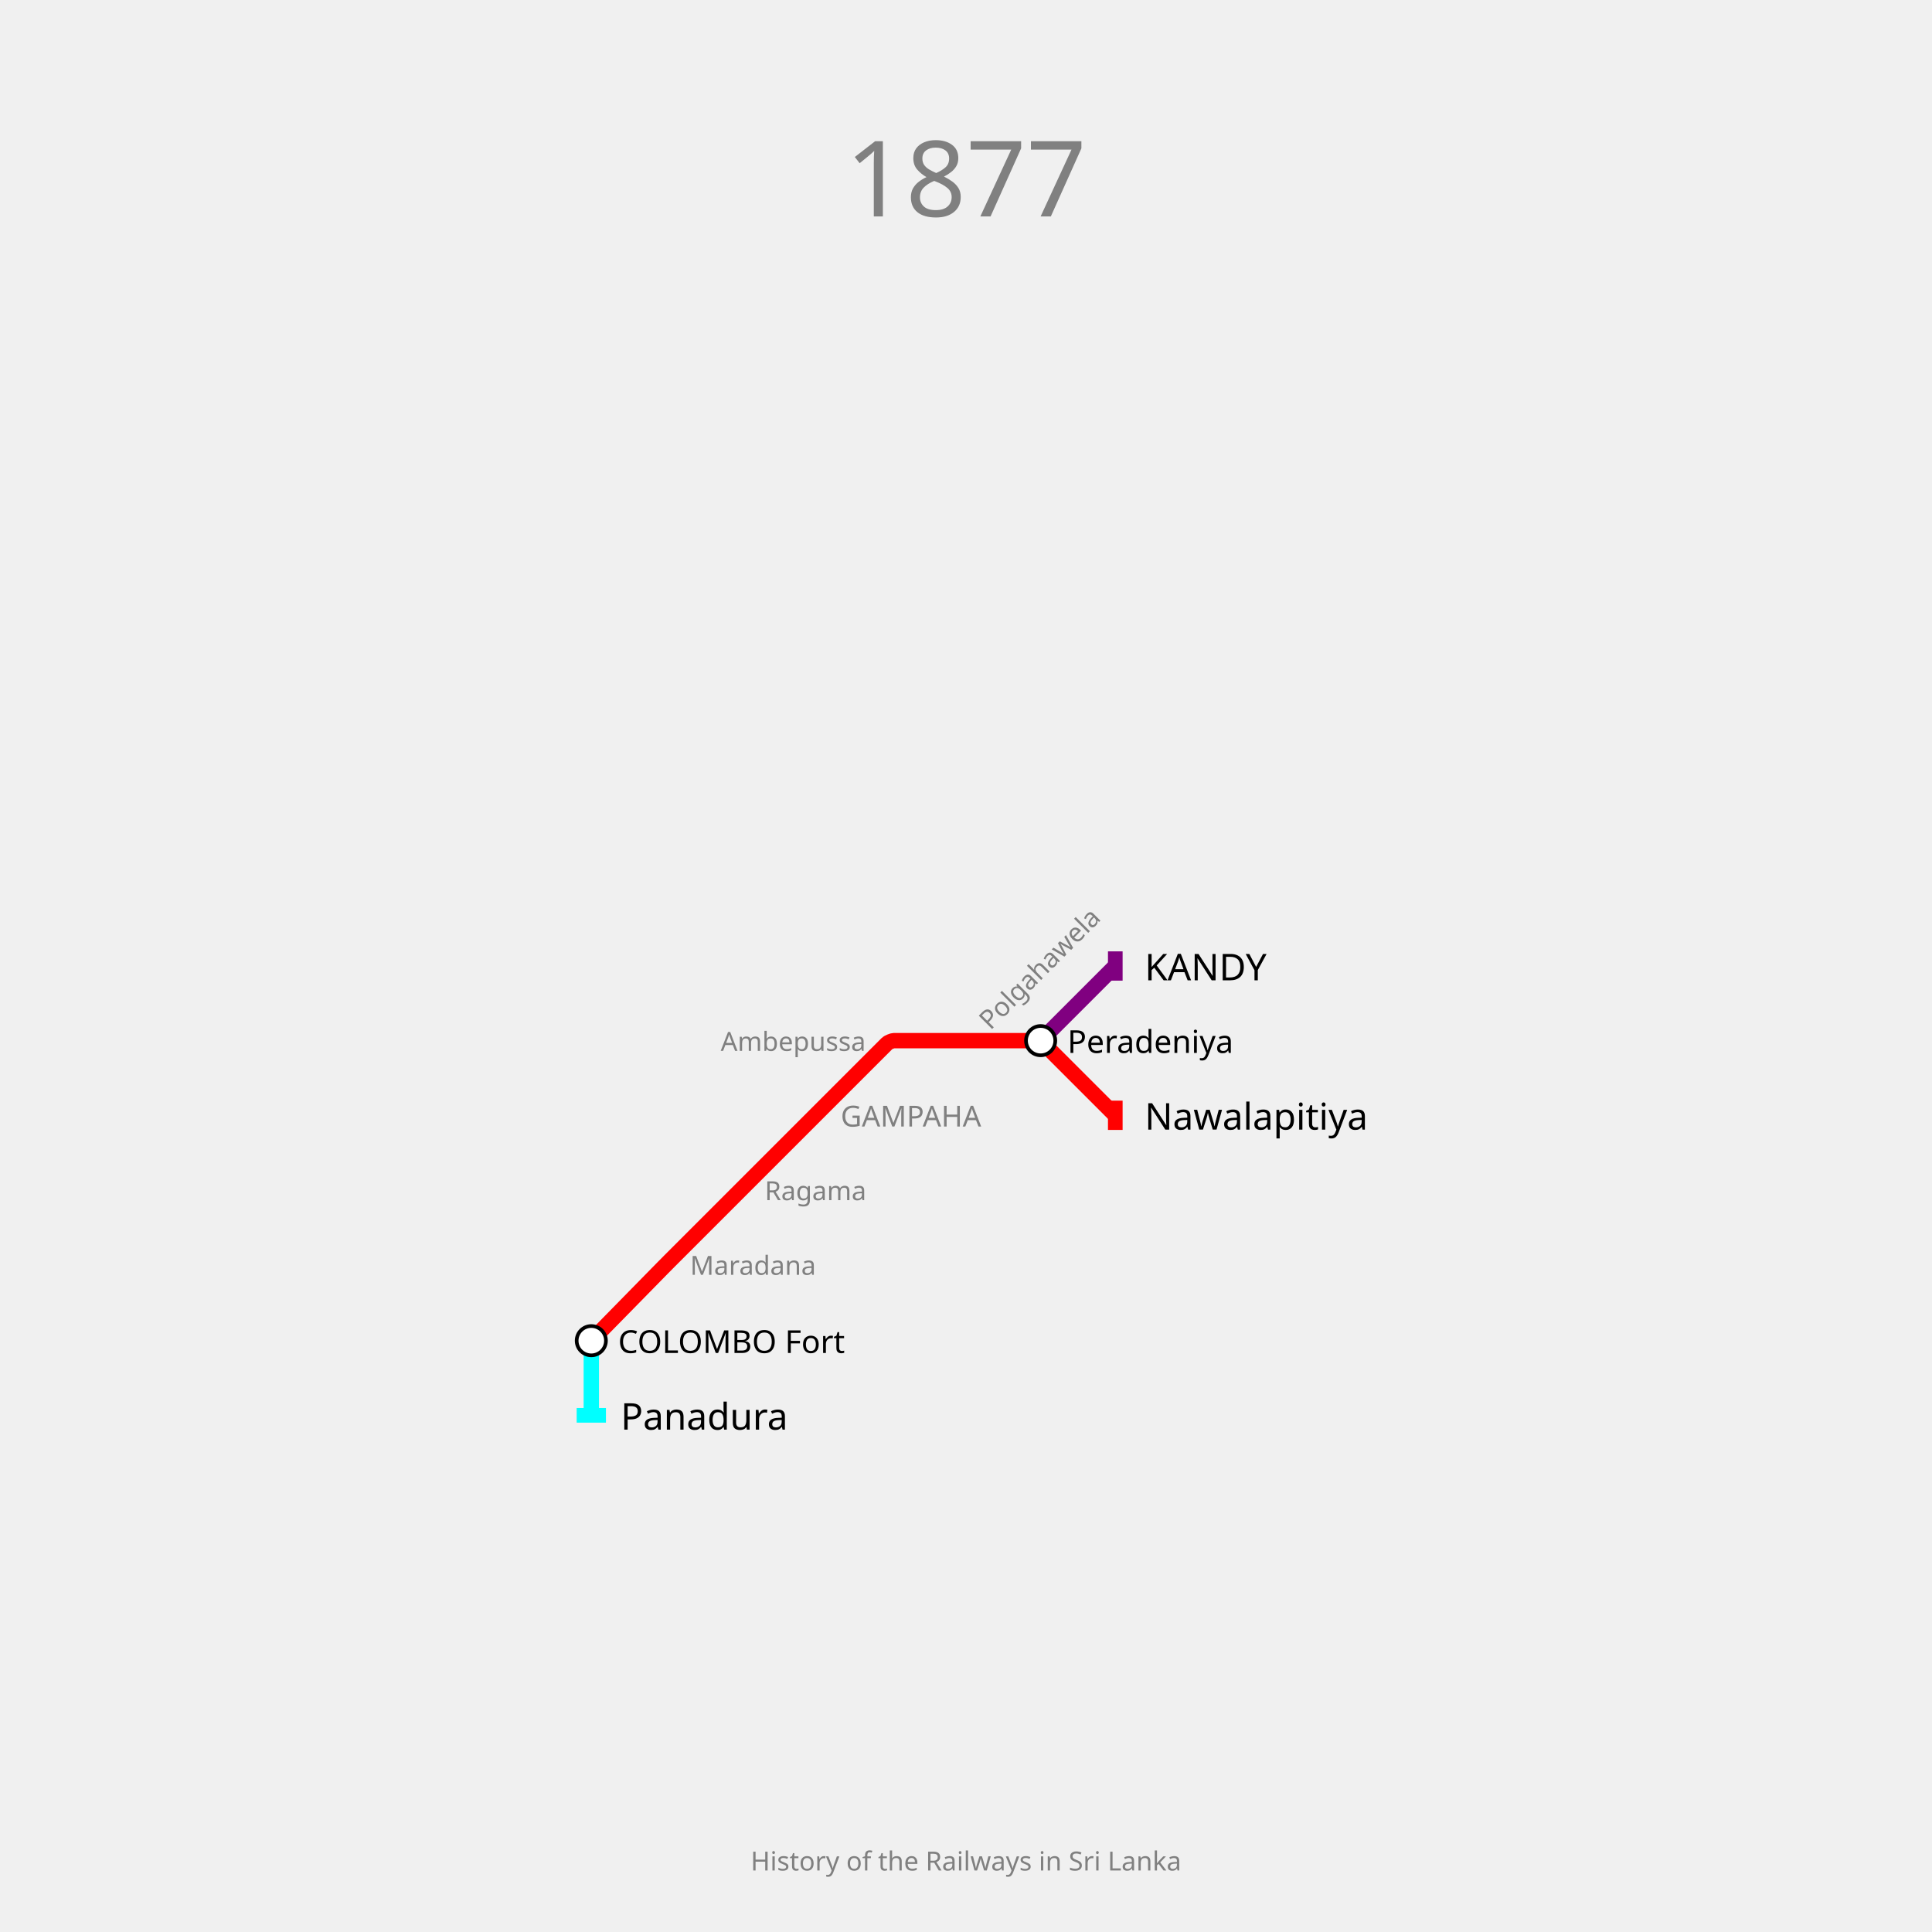
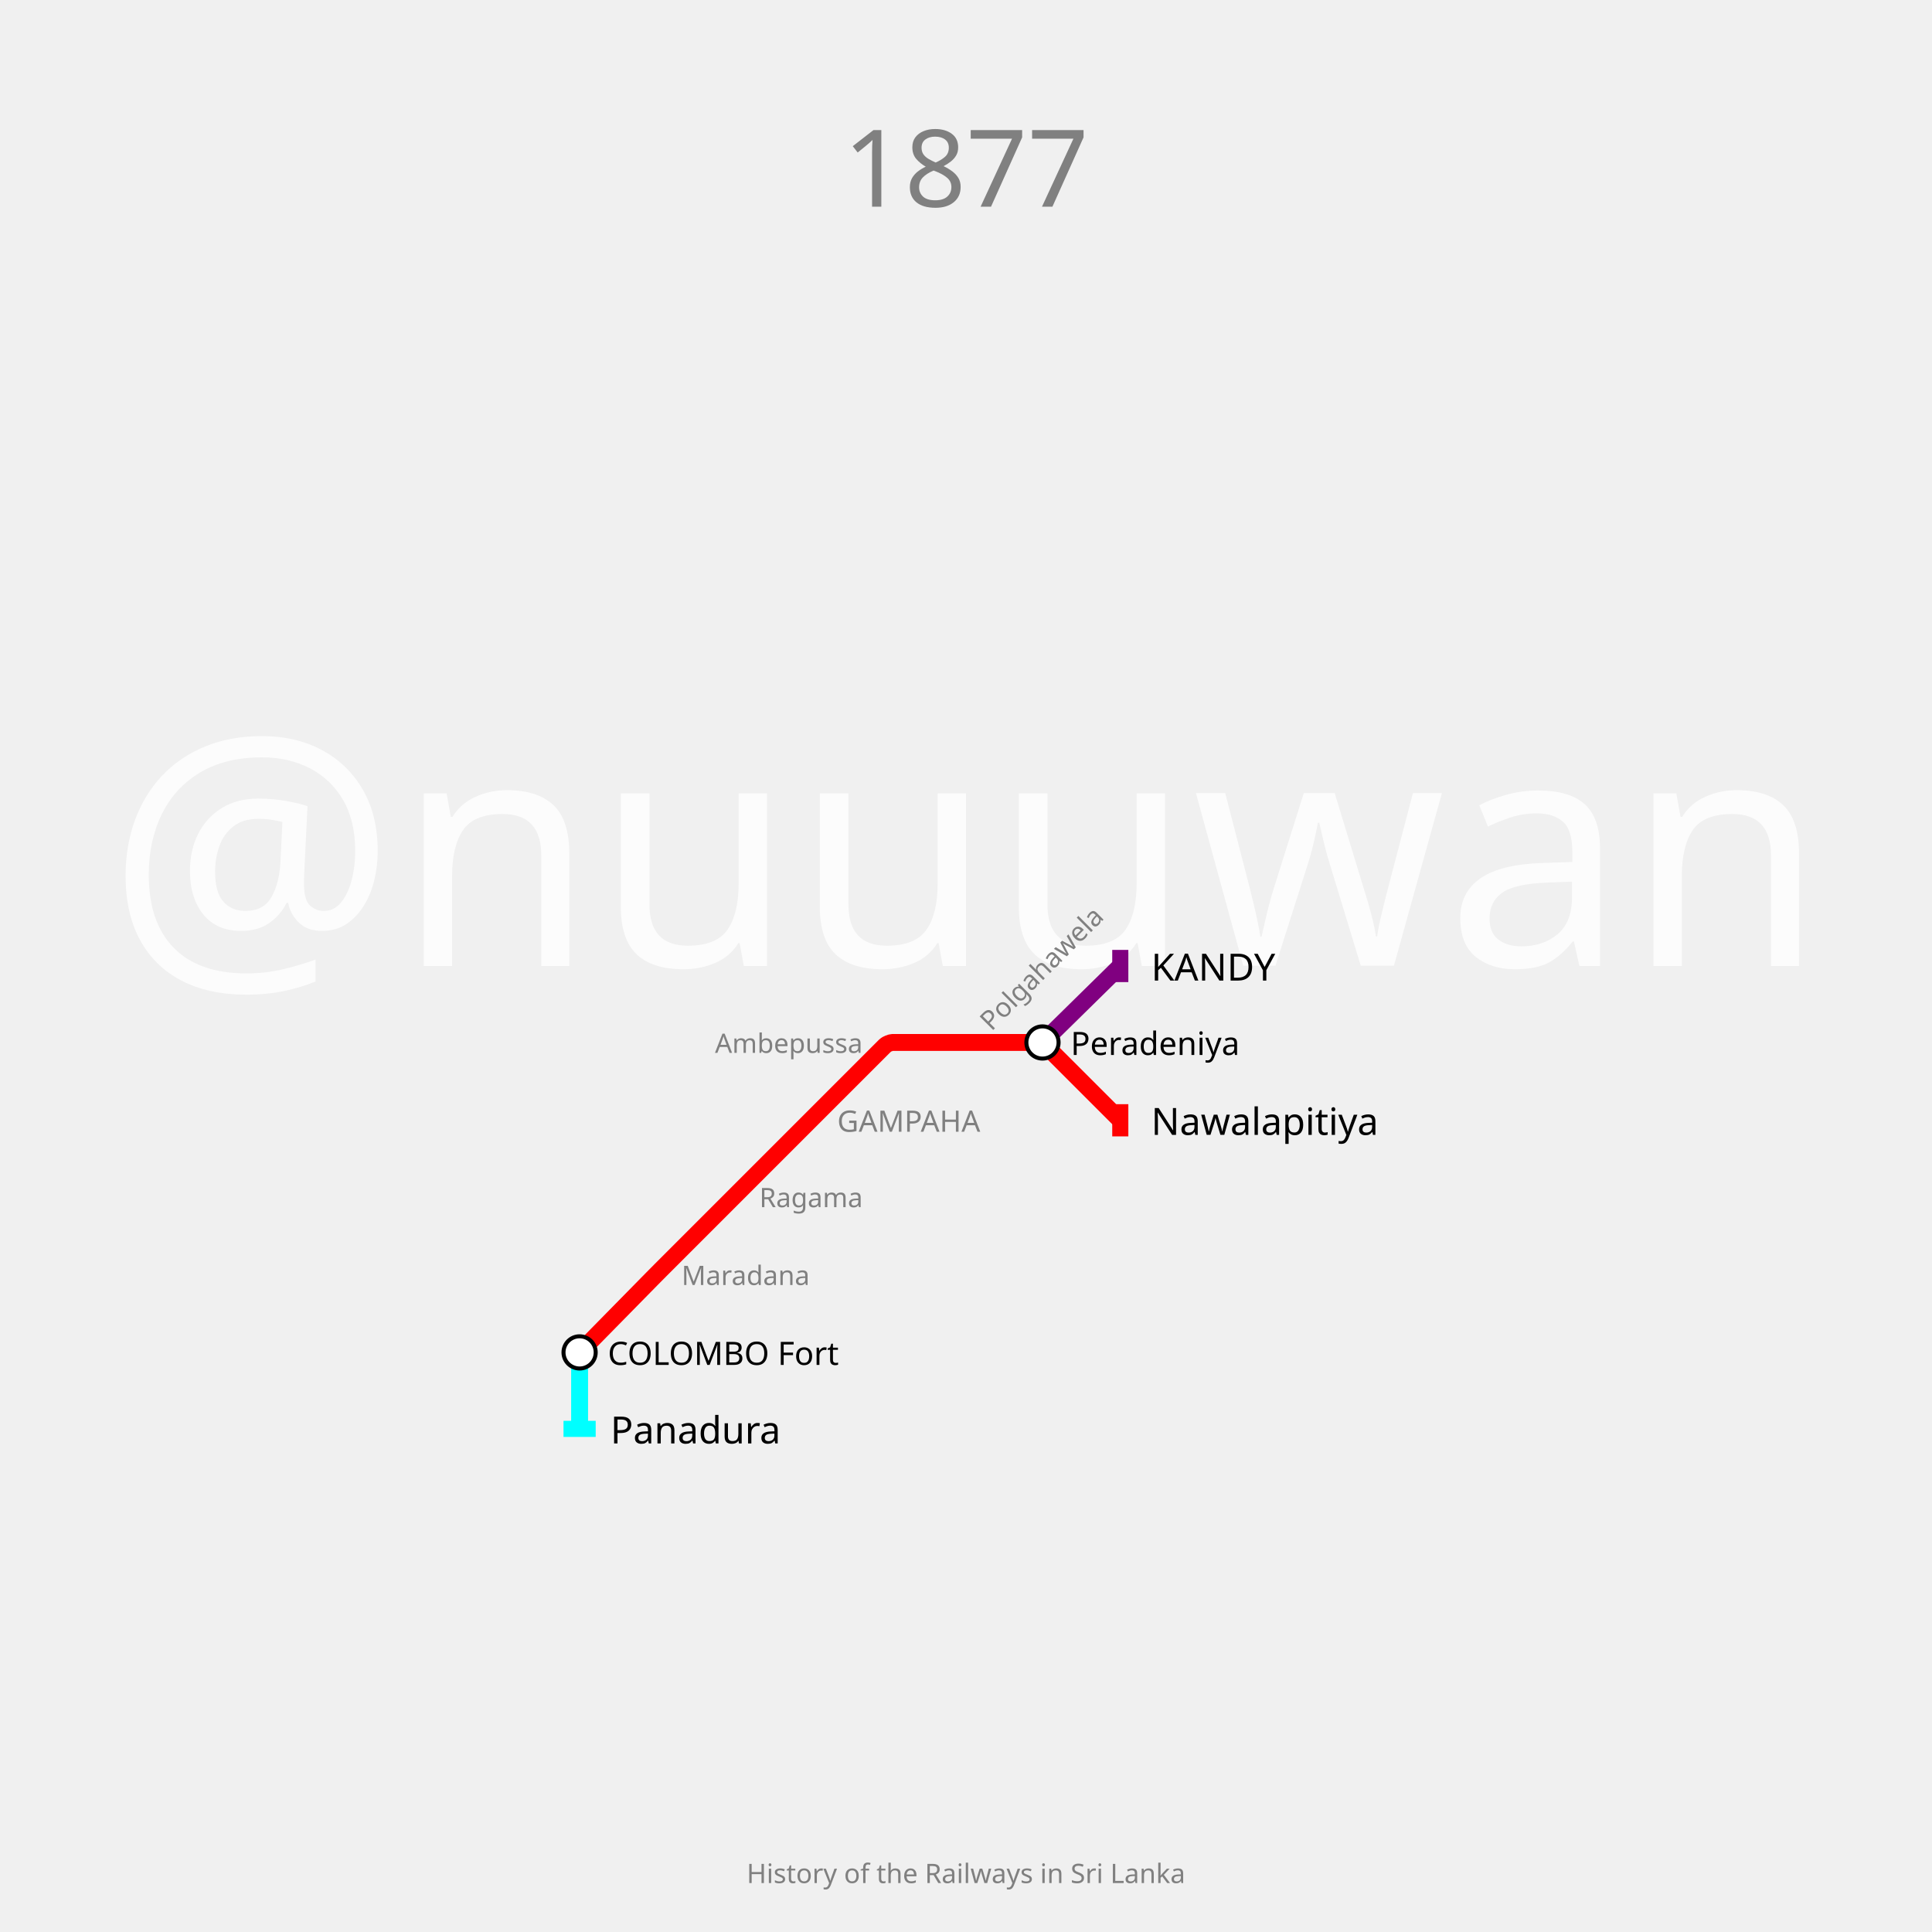
- <svg xmlns="http://www.w3.org/2000/svg" width="1320" height="1320" padding="148">
-   <text fill="gray" stroke="none" font-size="72" font-family="p22" x="660.0" y="92.0" text-anchor="middle" dominant-baseline="hanging">1877</text>
-   <text fill="gray" stroke="none" font-size="18" font-family="p22" x="660.0" y="1264.0" text-anchor="middle" dominant-baseline="text-top">History of the Railways in Sri Lanka</text>
+ <svg xmlns="http://www.w3.org/2000/svg" width="1440" height="1440" padding="144">
+   <text fill="#fcfcfc" stroke="none" font-size="240.0" font-family="p22" x="720.0" y="720.0" text-anchor="middle" dominant-baseline="center">@nuuuwan</text>
+   <text fill="gray" stroke="none" font-size="80" font-family="p22" x="720.0" y="92.0" text-anchor="middle" dominant-baseline="hanging">1877</text>
+   <text fill="gray" stroke="none" font-size="20" font-family="p22" x="720.0" y="1388.0" text-anchor="middle" dominant-baseline="text-top">History of the Railways in Sri Lanka</text>
  <g>
-     <path fill="none" stroke-width="10.5" stroke-opacity="1" d="M 404.0,916.0 L 452.475,866.575 C 453.317,865.716 456.7,862.3 457.55,861.45 L 506.0,813.0 L 557.0,762.0 L 606.162,712.838 C 606.774,712.226 609.733,711.0 610.6,711.0 L 660.0,711.0 L 708.45,711.0 C 709.3,711.0 712.202,712.202 712.803,712.803 L 762.0,762.0" stroke="red" />
-     <rect stroke="none" fill-opacity="1" x="757" y="752" width="10" height="20" fill="red" />
+     <path fill="none" stroke-width="12.6" stroke-opacity="1" d="M 432.0,1008.0 L 486.15,952.9 C 487.1,951.933 490.917,948.083 491.875,947.125 L 547.0,892.0 L 604.0,835.0 L 659.949,779.051 C 660.633,778.367 663.933,777.0 664.9,777.0 L 720.0,777.0 L 774.15,777.0 C 775.1,777.0 778.344,778.344 779.015,779.015 L 835.0,835.0" stroke="red" />
+     <rect stroke="none" fill-opacity="1" x="829" y="823" width="12" height="24" fill="red" />
  </g>
  <g>
-     <path fill="none" stroke-width="10.5" stroke-opacity="1" d="M 711.0,711.0 L 762.0,660.0" stroke="purple" />
-     <rect stroke="none" fill-opacity="1" x="757" y="650" width="10" height="20" fill="purple" />
+     <path fill="none" stroke-width="12.6" stroke-opacity="1" d="M 777.0,777.0 L 835.0,720.0" stroke="purple" />
+     <rect stroke="none" fill-opacity="1" x="829" y="708" width="12" height="24" fill="purple" />
  </g>
  <g>
-     <path fill="none" stroke-width="10.5" stroke-opacity="1" d="M 404.0,916.0 L 404.0,967.0" stroke="cyan" />
-     <rect stroke="none" fill-opacity="1" x="394" y="962" width="20" height="10" fill="cyan" />
+     <path fill="none" stroke-width="12.6" stroke-opacity="1" d="M 432.0,1008.0 L 432.0,1065.0" stroke="cyan" />
+     <rect stroke="none" fill-opacity="1" x="420" y="1059" width="24" height="12" fill="cyan" />
  </g>
  <g>
-     <text fill="black" stroke="none" font-size="25.2" font-family="p22" font-weight="100" text-anchor="start" dominant-baseline="central" x="782.1" y="762" transform="translate(762,762) rotate(0) translate(-762,-762)">Nawalapitiya</text>
+     <text fill="black" stroke="none" font-size="28.0" font-family="p22" font-weight="100" text-anchor="start" dominant-baseline="central" x="858.0" y="835" transform="translate(835,835) rotate(0) translate(-835,-835)">Nawalapitiya</text>
  </g>
  <g>
-     <text fill="black" stroke="none" font-size="25.2" font-family="p22" font-weight="100" text-anchor="start" dominant-baseline="central" x="782.1" y="660" transform="translate(762,660) rotate(0) translate(-762,-660)">KANDY</text>
+     <text fill="black" stroke="none" font-size="28.0" font-family="p22" font-weight="100" text-anchor="start" dominant-baseline="central" x="858.0" y="720" transform="translate(835,720) rotate(0) translate(-835,-720)">KANDY</text>
  </g>
  <g>
-     <text fill="black" stroke="none" font-size="25.2" font-family="p22" font-weight="100" text-anchor="start" dominant-baseline="central" x="424.1" y="967" transform="translate(404,967) rotate(0) translate(-404,-967)">Panadura</text>
+     <text fill="black" stroke="none" font-size="28.0" font-family="p22" font-weight="100" text-anchor="start" dominant-baseline="central" x="455.0" y="1065" transform="translate(432,1065) rotate(0) translate(-432,-1065)">Panadura</text>
  </g>
  <g>
-     <circle r="10" fill="white" stroke="black" stroke-width="2.5" cx="404" cy="916" />
-     <text fill="black" stroke="none" font-size="21.6" font-family="p22" font-weight="100" text-anchor="start" dominant-baseline="central" x="422.3" y="916" transform="translate(404,916) rotate(0) translate(-404,-916)">COLOMBO Fort</text>
+     <circle r="12" fill="white" stroke="black" stroke-width="3.0" cx="432" cy="1008" />
+     <text fill="black" stroke="none" font-size="24.0" font-family="p22" font-weight="100" text-anchor="start" dominant-baseline="central" x="453.0" y="1008" transform="translate(432,1008) rotate(0) translate(-432,-1008)">COLOMBO Fort</text>
  </g>
  <g>
-     <circle r="10" fill="white" stroke="black" stroke-width="2.5" cx="711" cy="711" />
-     <text fill="black" stroke="none" font-size="21.6" font-family="p22" font-weight="100" text-anchor="start" dominant-baseline="central" x="729.3" y="711" transform="translate(711,711) rotate(0) translate(-711,-711)">Peradeniya</text>
+     <circle r="12" fill="white" stroke="black" stroke-width="3.0" cx="777" cy="777" />
+     <text fill="black" stroke="none" font-size="24.0" font-family="p22" font-weight="100" text-anchor="start" dominant-baseline="central" x="798.0" y="777" transform="translate(777,777) rotate(0) translate(-777,-777)">Peradeniya</text>
  </g>
  <g>
-     <text fill="gray" stroke="none" font-size="19.8" font-family="p22" font-weight="100" text-anchor="start" dominant-baseline="central" x="574.4" y="762" transform="translate(557,762) rotate(0) translate(-557,-762)">GAMPAHA</text>
+     <text fill="gray" stroke="none" font-size="22.0" font-family="p22" font-weight="100" text-anchor="start" dominant-baseline="central" x="624.0" y="835" transform="translate(604,835) rotate(0) translate(-604,-835)">GAMPAHA</text>
  </g>
  <g>
-     <text fill="gray" stroke="none" font-size="18" font-family="p22" font-weight="100" text-anchor="start" dominant-baseline="central" x="471.5" y="864" transform="translate(455,864) rotate(0) translate(-455,-864)">Maradana</text>
+     <text fill="gray" stroke="none" font-size="20" font-family="p22" font-weight="100" text-anchor="start" dominant-baseline="central" x="508.0" y="950" transform="translate(489,950) rotate(0) translate(-489,-950)">Maradana</text>
  </g>
  <g>
-     <text fill="gray" stroke="none" font-size="18" font-family="p22" font-weight="100" text-anchor="start" dominant-baseline="central" x="522.5" y="813" transform="translate(506,813) rotate(0) translate(-506,-813)">Ragama</text>
+     <text fill="gray" stroke="none" font-size="20" font-family="p22" font-weight="100" text-anchor="start" dominant-baseline="central" x="566.0" y="892" transform="translate(547,892) rotate(0) translate(-547,-892)">Ragama</text>
  </g>
  <g>
-     <text fill="gray" stroke="none" font-size="18" font-family="p22" font-weight="100" text-anchor="end" dominant-baseline="central" x="591.5" y="711" transform="translate(608,711) rotate(0) translate(-608,-711)">Ambepussa</text>
+     <text fill="gray" stroke="none" font-size="20" font-family="p22" font-weight="100" text-anchor="end" dominant-baseline="central" x="643.0" y="777" transform="translate(662,777) rotate(0) translate(-662,-777)">Ambepussa</text>
  </g>
  <g>
-     <text fill="gray" stroke="none" font-size="18" font-family="p22" font-weight="100" text-anchor="start" dominant-baseline="central" x="676.5" y="711" transform="translate(660,711) rotate(-45) translate(-660,-711)">Polgahawela</text>
+     <text fill="gray" stroke="none" font-size="20" font-family="p22" font-weight="100" text-anchor="start" dominant-baseline="central" x="739.0" y="777" transform="translate(720,777) rotate(-45) translate(-720,-777)">Polgahawela</text>
  </g>
</svg>
